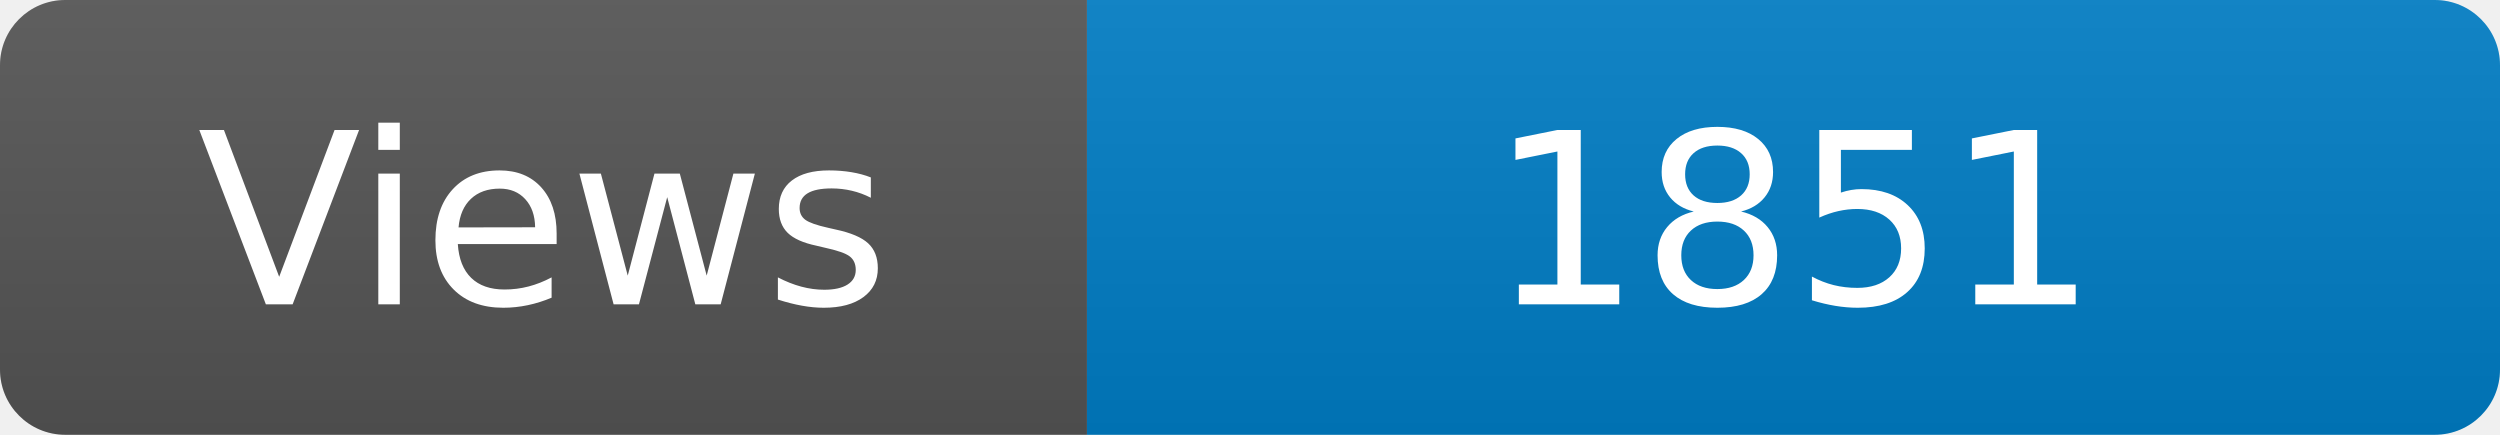
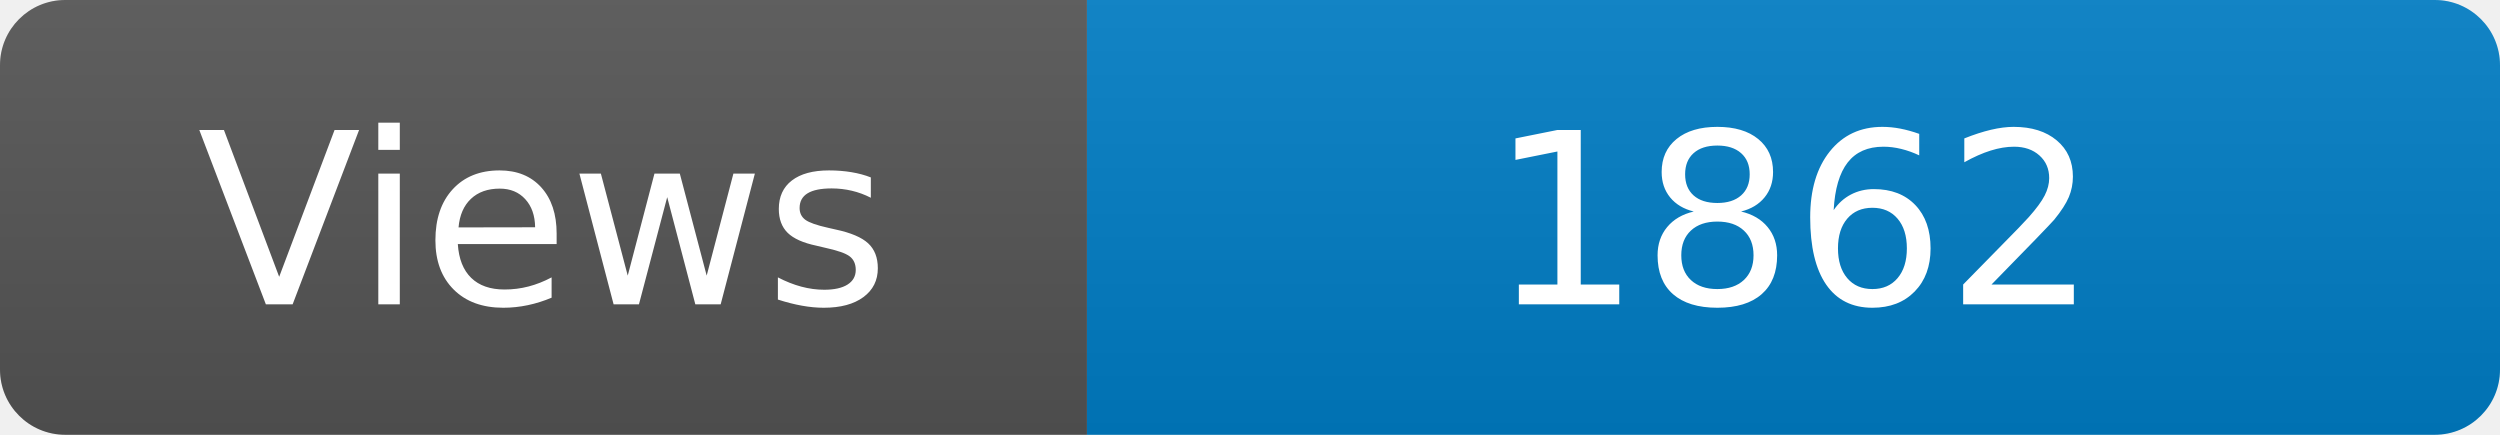
<svg xmlns="http://www.w3.org/2000/svg" width="115" height="20" role="img" aria-label="Maintained?: yes">
  <linearGradient id="s" x2="0" y2="100%">
    <stop offset="0" stop-color="#bbb" stop-opacity=".1" />
    <stop offset="1" stop-opacity=".1" />
  </linearGradient>
  <clipPath id="r">
    <rect width="115" height="20" rx="3" fill="#fff" />
  </clipPath>
  <g clip-path="url(#r)">
    <rect width="50" height="20" fill="#555" />
    <rect x="50" width="160" height="20" fill="#007ec6" />
    <rect width="115" height="20" fill="url(#s)" />
  </g>
  <g fill="#fff" text-anchor="middle" font-family="Verdana,Geneva,DejaVu Sans,sans-serif" font-size="110">
    <text x="250" y="140" transform="scale(.1)" fill="#fff">Views</text>
-     <text x="825" y="140" transform="scale(.1)" fill="#fff">1851</text>
+     <text x="825" y="140" transform="scale(.1)" fill="#fff">1862</text>
  </g>
</svg>
